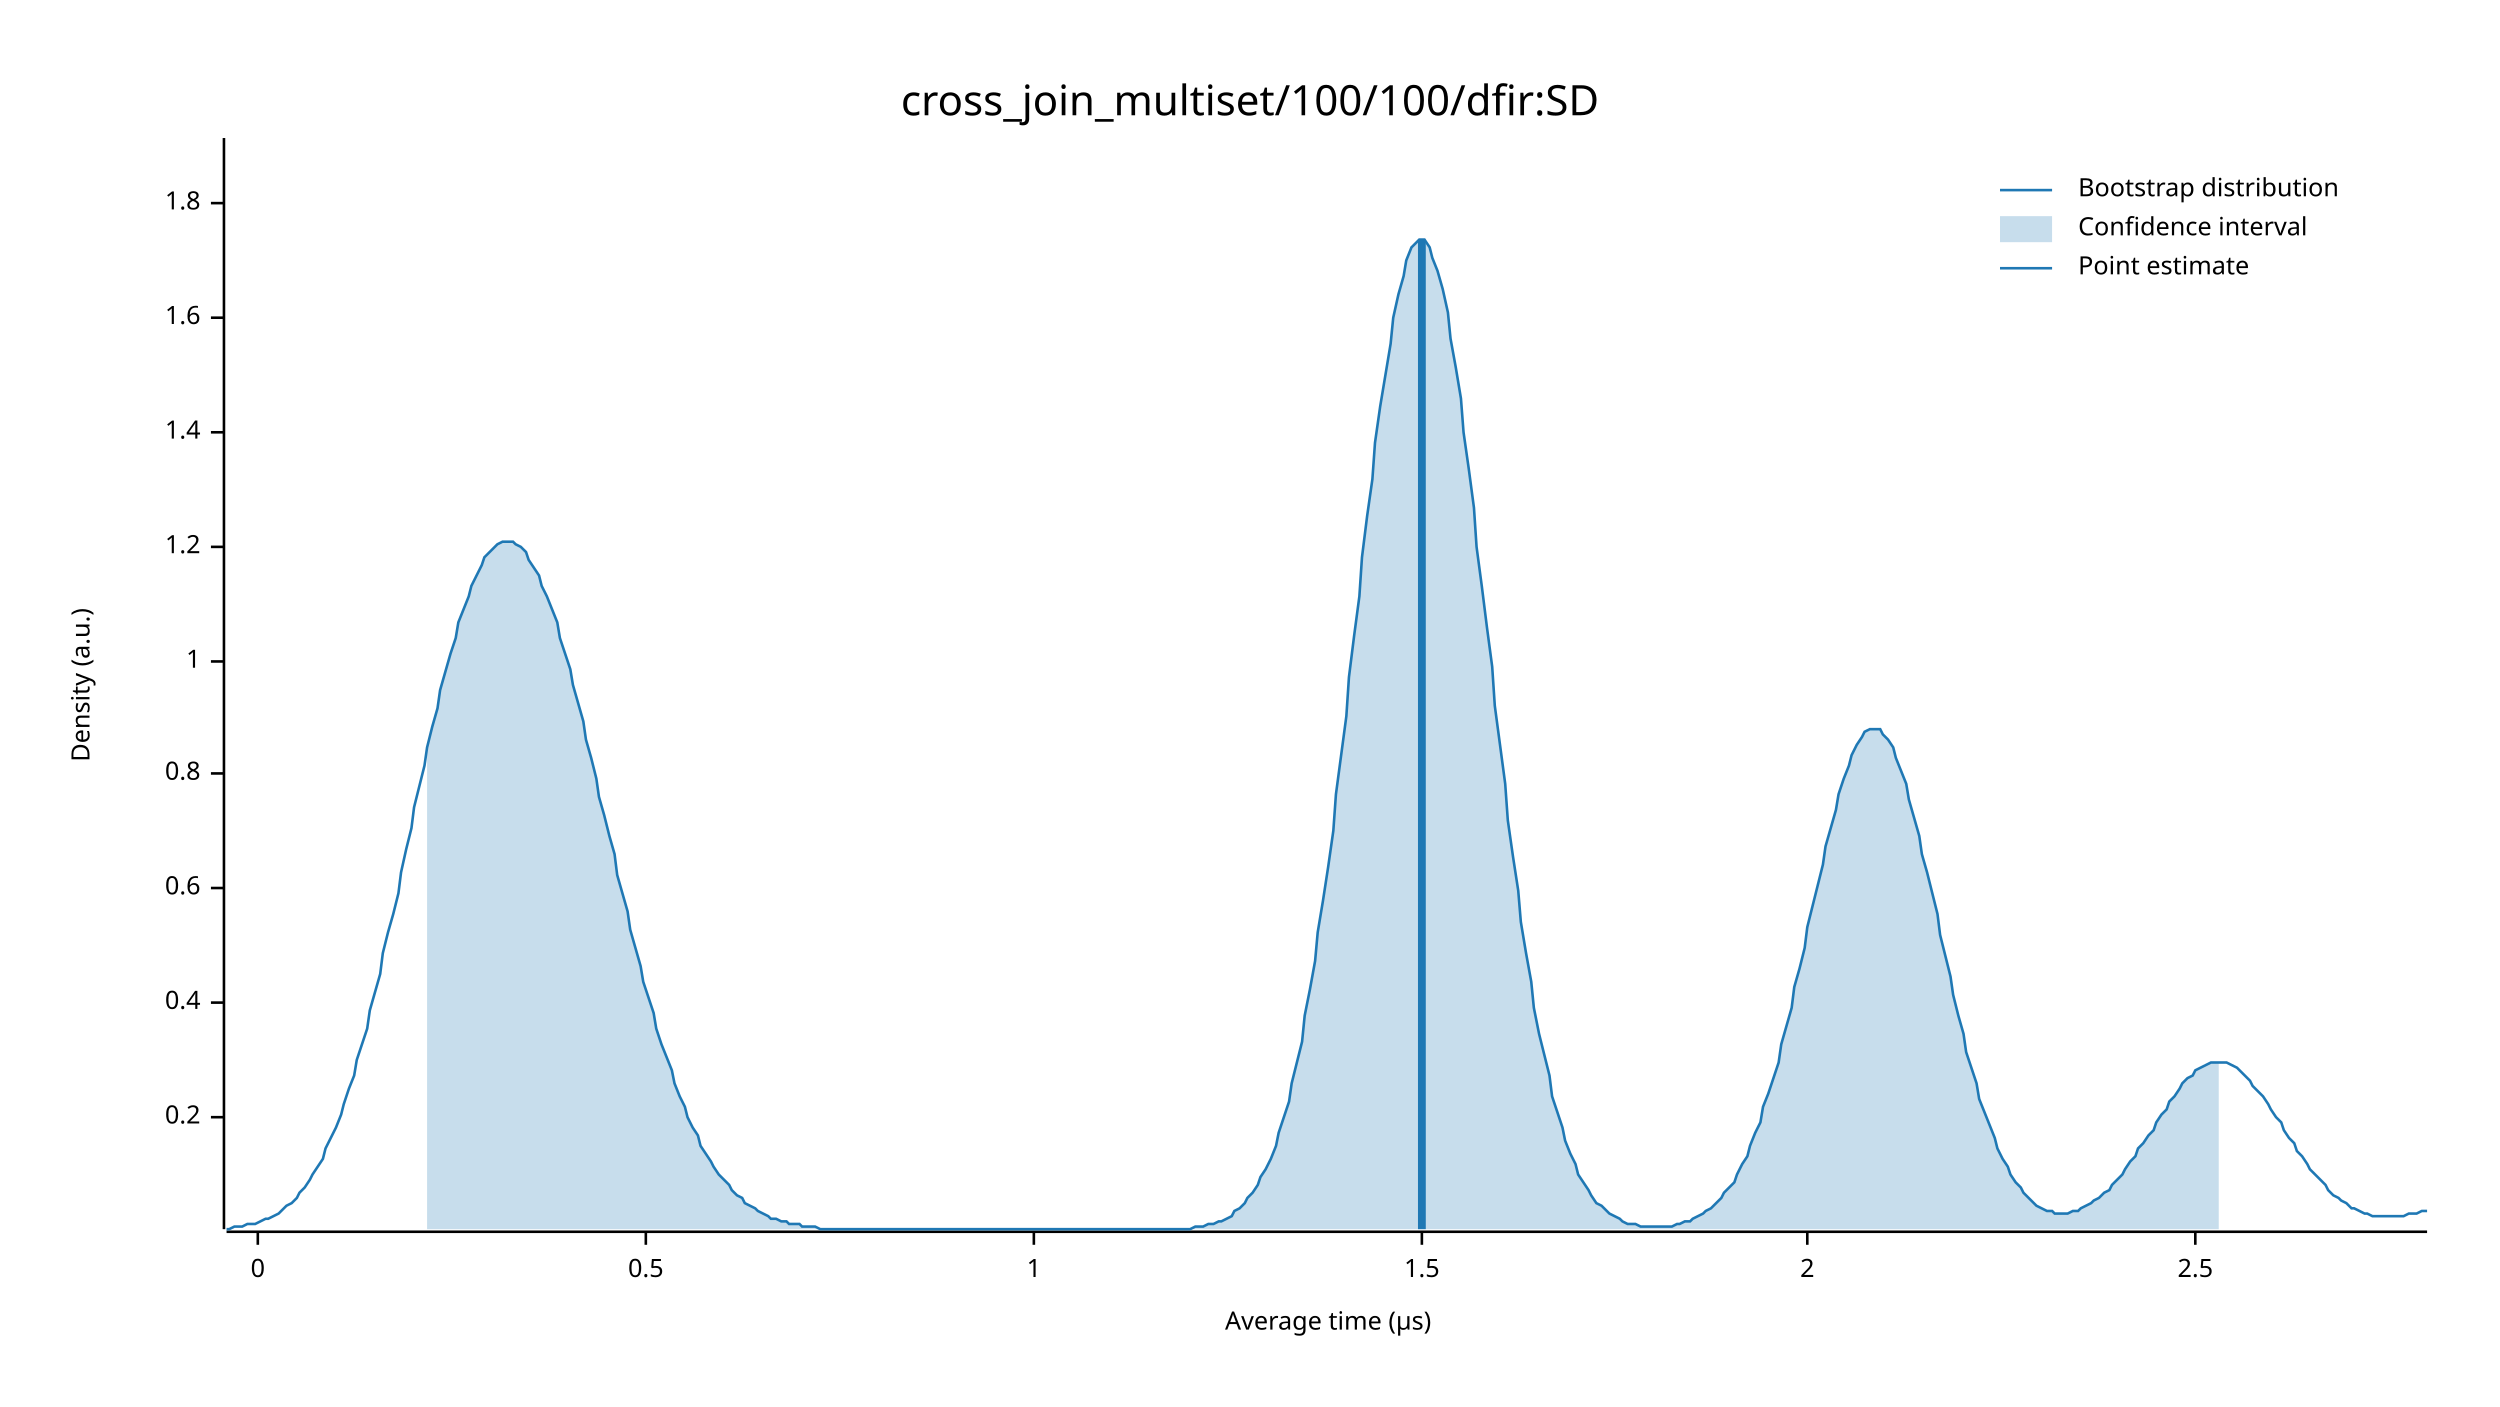
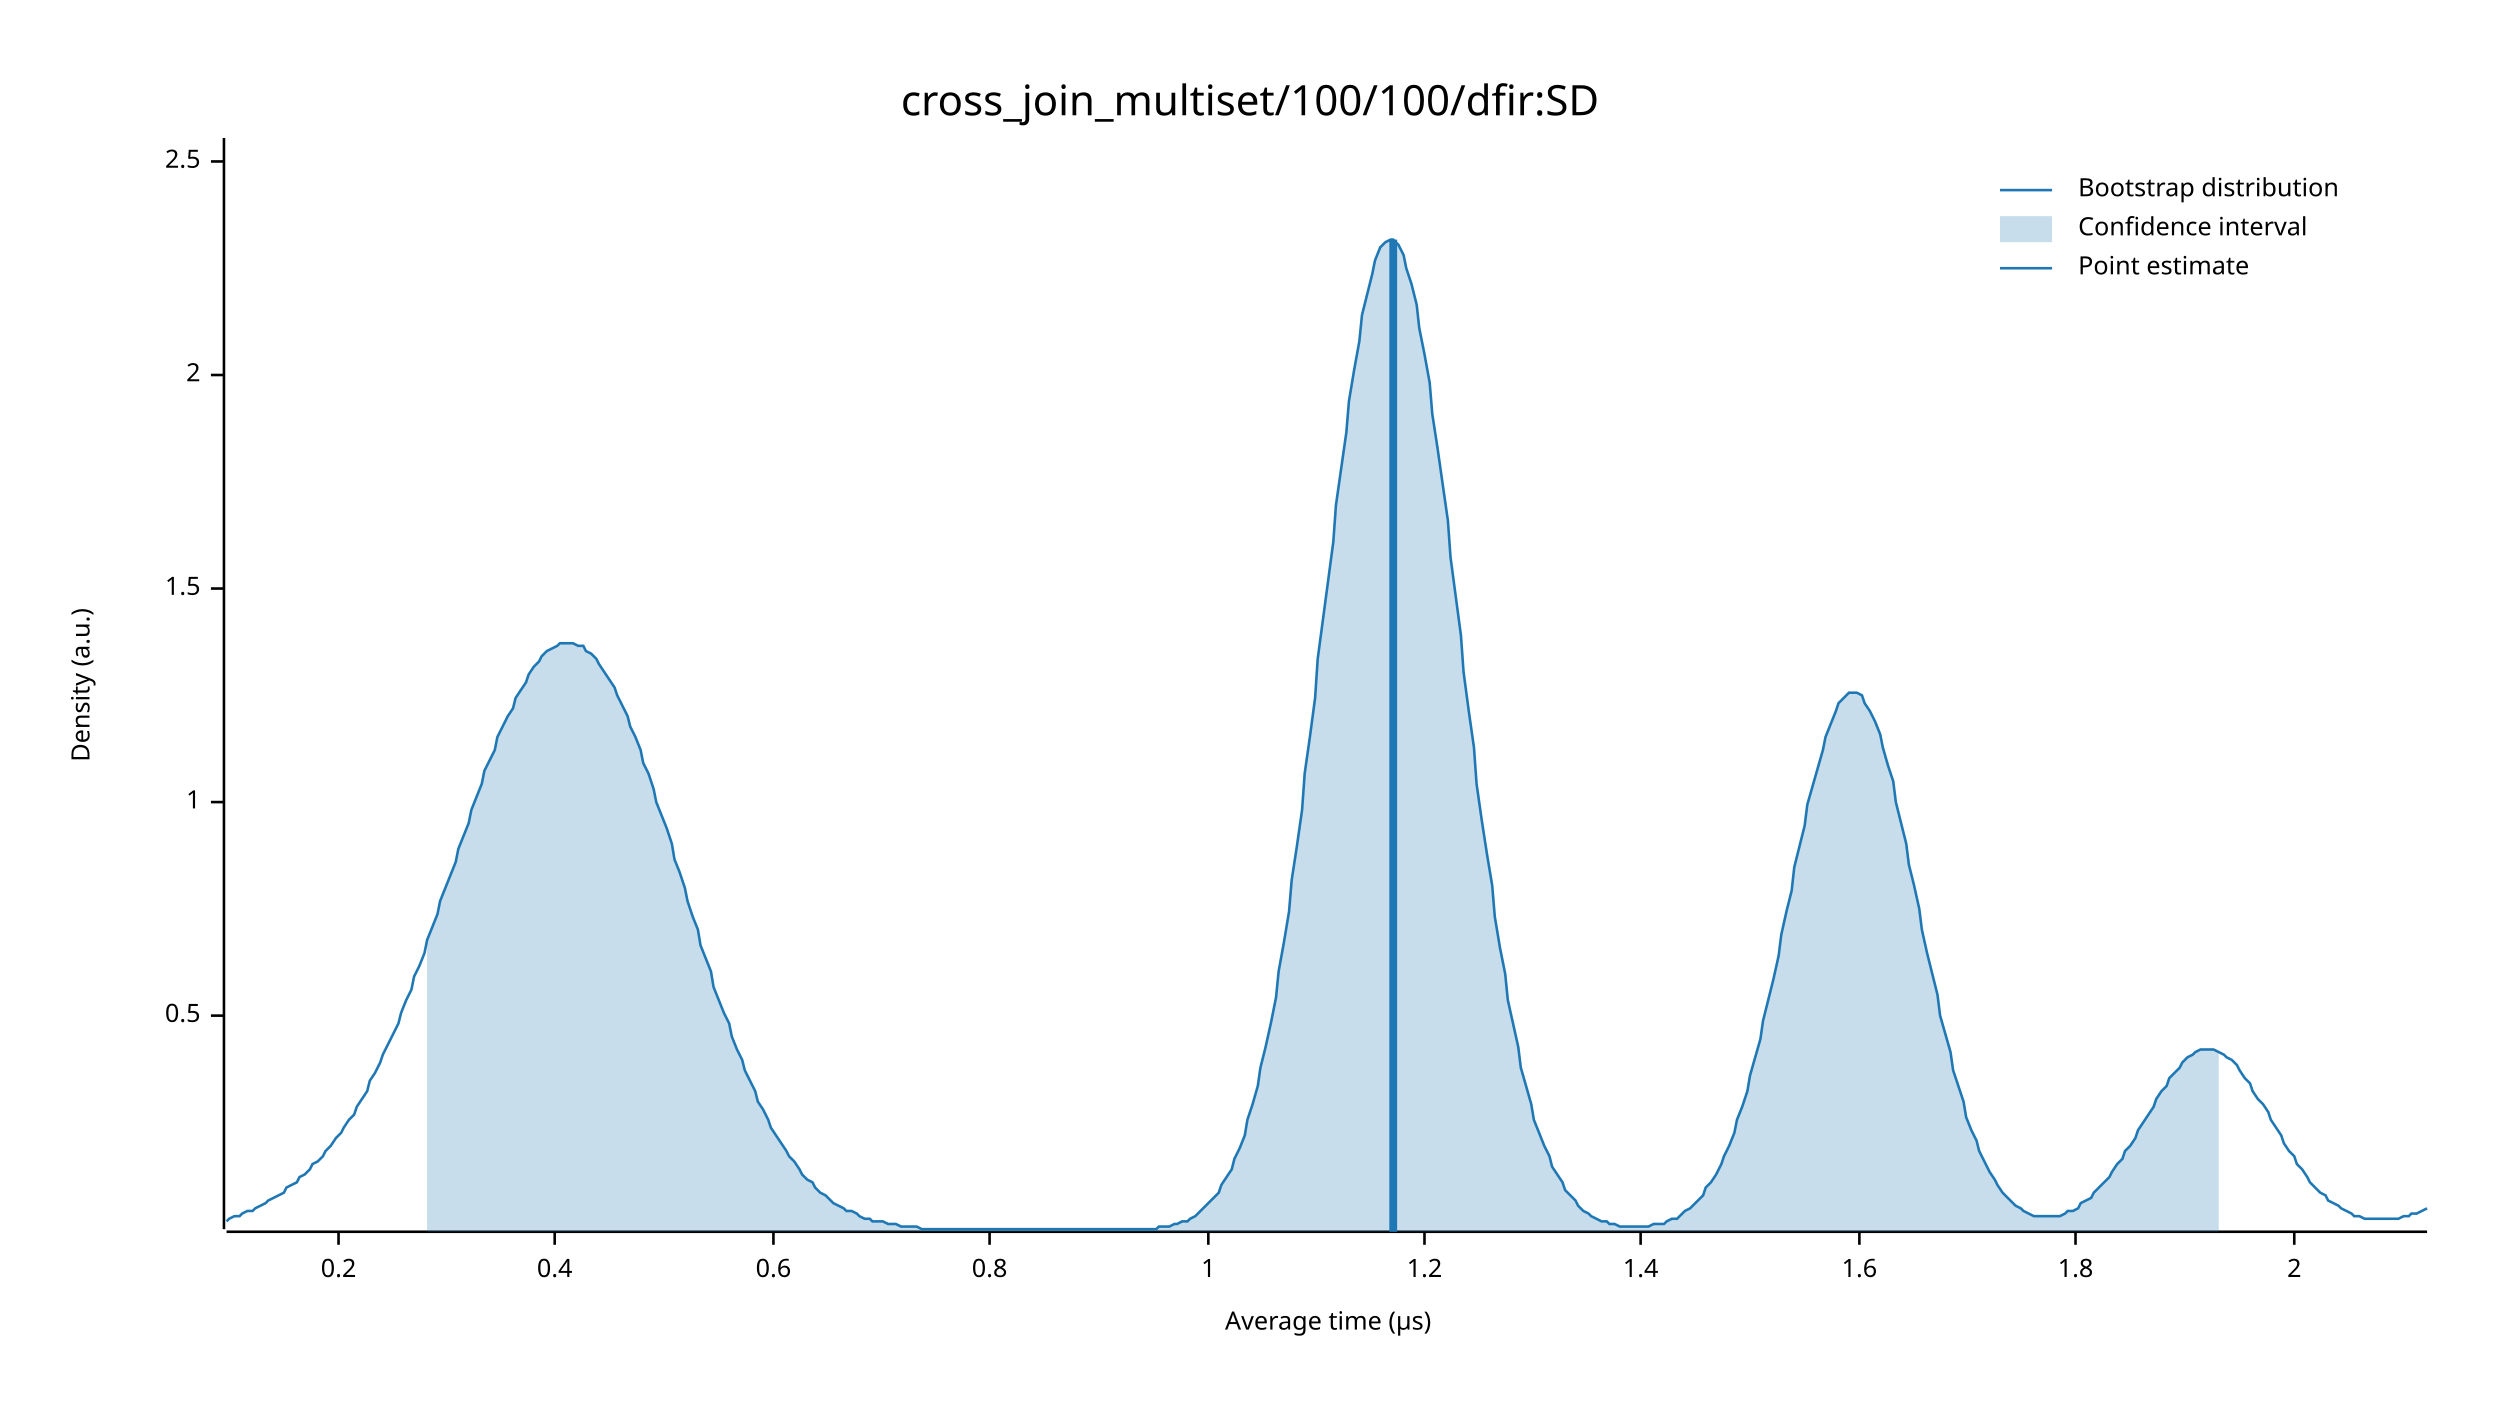
<svg xmlns="http://www.w3.org/2000/svg" width="960" height="540" viewBox="0 0 960 540">
  <text x="480" y="32" dy="0.76em" text-anchor="middle" font-family="sans-serif" font-size="16.129" opacity="1" fill="#000000">
cross_join_multiset/100/100/dfir:SD
</text>
  <text x="27" y="263" dy="0.76em" text-anchor="middle" font-family="sans-serif" font-size="9.677" opacity="1" fill="#000000" transform="rotate(270, 27, 263)">
Density (a.u.)
</text>
  <text x="510" y="513" dy="-0.5ex" text-anchor="middle" font-family="sans-serif" font-size="9.677" opacity="1" fill="#000000">
Average time (µs)
</text>
  <polyline fill="none" opacity="1" stroke="#000000" stroke-width="1" points="86,53 86,472 " />
-   <text x="77" y="429" dy="0.5ex" text-anchor="end" font-family="sans-serif" font-size="9.677" opacity="1" fill="#000000">
+   <text x="77" y="390" dy="0.5ex" text-anchor="end" font-family="sans-serif" font-size="9.677" opacity="1" fill="#000000">
+ 0.5
+ </text>
+   <polyline fill="none" opacity="1" stroke="#000000" stroke-width="1" points="81,390 86,390 " />
+   <text x="77" y="308" dy="0.5ex" text-anchor="end" font-family="sans-serif" font-size="9.677" opacity="1" fill="#000000">
+ 1
+ </text>
+   <polyline fill="none" opacity="1" stroke="#000000" stroke-width="1" points="81,308 86,308 " />
+   <text x="77" y="226" dy="0.5ex" text-anchor="end" font-family="sans-serif" font-size="9.677" opacity="1" fill="#000000">
+ 1.5
+ </text>
+   <polyline fill="none" opacity="1" stroke="#000000" stroke-width="1" points="81,226 86,226 " />
+   <text x="77" y="144" dy="0.5ex" text-anchor="end" font-family="sans-serif" font-size="9.677" opacity="1" fill="#000000">
+ 2
+ </text>
+   <polyline fill="none" opacity="1" stroke="#000000" stroke-width="1" points="81,144 86,144 " />
+   <text x="77" y="62" dy="0.5ex" text-anchor="end" font-family="sans-serif" font-size="9.677" opacity="1" fill="#000000">
+ 2.5
+ </text>
+   <polyline fill="none" opacity="1" stroke="#000000" stroke-width="1" points="81,62 86,62 " />
+   <polyline fill="none" opacity="1" stroke="#000000" stroke-width="1" points="87,473 932,473 " />
+   <text x="130" y="483" dy="0.76em" text-anchor="middle" font-family="sans-serif" font-size="9.677" opacity="1" fill="#000000">
0.2
</text>
-   <polyline fill="none" opacity="1" stroke="#000000" stroke-width="1" points="81,429 86,429 " />
-   <text x="77" y="385" dy="0.5ex" text-anchor="end" font-family="sans-serif" font-size="9.677" opacity="1" fill="#000000">
+   <polyline fill="none" opacity="1" stroke="#000000" stroke-width="1" points="130,473 130,478 " />
+   <text x="213" y="483" dy="0.76em" text-anchor="middle" font-family="sans-serif" font-size="9.677" opacity="1" fill="#000000">
0.4
</text>
-   <polyline fill="none" opacity="1" stroke="#000000" stroke-width="1" points="81,385 86,385 " />
-   <text x="77" y="341" dy="0.5ex" text-anchor="end" font-family="sans-serif" font-size="9.677" opacity="1" fill="#000000">
+   <polyline fill="none" opacity="1" stroke="#000000" stroke-width="1" points="213,473 213,478 " />
+   <text x="297" y="483" dy="0.76em" text-anchor="middle" font-family="sans-serif" font-size="9.677" opacity="1" fill="#000000">
0.6
</text>
-   <polyline fill="none" opacity="1" stroke="#000000" stroke-width="1" points="81,341 86,341 " />
-   <text x="77" y="297" dy="0.5ex" text-anchor="end" font-family="sans-serif" font-size="9.677" opacity="1" fill="#000000">
+   <polyline fill="none" opacity="1" stroke="#000000" stroke-width="1" points="297,473 297,478 " />
+   <text x="380" y="483" dy="0.76em" text-anchor="middle" font-family="sans-serif" font-size="9.677" opacity="1" fill="#000000">
0.8
</text>
-   <polyline fill="none" opacity="1" stroke="#000000" stroke-width="1" points="81,297 86,297 " />
-   <text x="77" y="254" dy="0.5ex" text-anchor="end" font-family="sans-serif" font-size="9.677" opacity="1" fill="#000000">
+   <polyline fill="none" opacity="1" stroke="#000000" stroke-width="1" points="380,473 380,478 " />
+   <text x="464" y="483" dy="0.76em" text-anchor="middle" font-family="sans-serif" font-size="9.677" opacity="1" fill="#000000">
1
</text>
-   <polyline fill="none" opacity="1" stroke="#000000" stroke-width="1" points="81,254 86,254 " />
-   <text x="77" y="210" dy="0.5ex" text-anchor="end" font-family="sans-serif" font-size="9.677" opacity="1" fill="#000000">
+   <polyline fill="none" opacity="1" stroke="#000000" stroke-width="1" points="464,473 464,478 " />
+   <text x="547" y="483" dy="0.76em" text-anchor="middle" font-family="sans-serif" font-size="9.677" opacity="1" fill="#000000">
1.2
</text>
-   <polyline fill="none" opacity="1" stroke="#000000" stroke-width="1" points="81,210 86,210 " />
-   <text x="77" y="166" dy="0.5ex" text-anchor="end" font-family="sans-serif" font-size="9.677" opacity="1" fill="#000000">
+   <polyline fill="none" opacity="1" stroke="#000000" stroke-width="1" points="547,473 547,478 " />
+   <text x="630" y="483" dy="0.76em" text-anchor="middle" font-family="sans-serif" font-size="9.677" opacity="1" fill="#000000">
1.4
</text>
-   <polyline fill="none" opacity="1" stroke="#000000" stroke-width="1" points="81,166 86,166 " />
-   <text x="77" y="122" dy="0.5ex" text-anchor="end" font-family="sans-serif" font-size="9.677" opacity="1" fill="#000000">
+   <polyline fill="none" opacity="1" stroke="#000000" stroke-width="1" points="630,473 630,478 " />
+   <text x="714" y="483" dy="0.76em" text-anchor="middle" font-family="sans-serif" font-size="9.677" opacity="1" fill="#000000">
1.6
</text>
-   <polyline fill="none" opacity="1" stroke="#000000" stroke-width="1" points="81,122 86,122 " />
-   <text x="77" y="78" dy="0.5ex" text-anchor="end" font-family="sans-serif" font-size="9.677" opacity="1" fill="#000000">
+   <polyline fill="none" opacity="1" stroke="#000000" stroke-width="1" points="714,473 714,478 " />
+   <text x="797" y="483" dy="0.76em" text-anchor="middle" font-family="sans-serif" font-size="9.677" opacity="1" fill="#000000">
1.8
</text>
-   <polyline fill="none" opacity="1" stroke="#000000" stroke-width="1" points="81,78 86,78 " />
-   <polyline fill="none" opacity="1" stroke="#000000" stroke-width="1" points="87,473 932,473 " />
-   <text x="99" y="483" dy="0.76em" text-anchor="middle" font-family="sans-serif" font-size="9.677" opacity="1" fill="#000000">
- 0
- </text>
-   <polyline fill="none" opacity="1" stroke="#000000" stroke-width="1" points="99,473 99,478 " />
-   <text x="248" y="483" dy="0.76em" text-anchor="middle" font-family="sans-serif" font-size="9.677" opacity="1" fill="#000000">
- 0.5
- </text>
-   <polyline fill="none" opacity="1" stroke="#000000" stroke-width="1" points="248,473 248,478 " />
-   <text x="397" y="483" dy="0.76em" text-anchor="middle" font-family="sans-serif" font-size="9.677" opacity="1" fill="#000000">
- 1
- </text>
-   <polyline fill="none" opacity="1" stroke="#000000" stroke-width="1" points="397,473 397,478 " />
-   <text x="546" y="483" dy="0.76em" text-anchor="middle" font-family="sans-serif" font-size="9.677" opacity="1" fill="#000000">
- 1.5
- </text>
-   <polyline fill="none" opacity="1" stroke="#000000" stroke-width="1" points="546,473 546,478 " />
-   <text x="694" y="483" dy="0.76em" text-anchor="middle" font-family="sans-serif" font-size="9.677" opacity="1" fill="#000000">
+   <polyline fill="none" opacity="1" stroke="#000000" stroke-width="1" points="797,473 797,478 " />
+   <text x="881" y="483" dy="0.76em" text-anchor="middle" font-family="sans-serif" font-size="9.677" opacity="1" fill="#000000">
2
</text>
-   <polyline fill="none" opacity="1" stroke="#000000" stroke-width="1" points="694,473 694,478 " />
-   <text x="843" y="483" dy="0.76em" text-anchor="middle" font-family="sans-serif" font-size="9.677" opacity="1" fill="#000000">
- 2.5
- </text>
-   <polyline fill="none" opacity="1" stroke="#000000" stroke-width="1" points="843,473 843,478 " />
-   <polyline fill="none" opacity="1" stroke="#1F78B4" stroke-width="1" points="87,472 88,472 90,471 92,471 93,471 95,470 97,470 98,470 100,469 102,468 103,468 105,467 107,466 109,464 110,463 112,462 114,460 115,458 117,456 119,453 120,451 122,448 124,445 125,441 127,437 129,433 131,428 132,424 134,418 136,413 137,407 139,401 141,395 142,388 144,381 146,374 147,366 149,358 151,351 153,343 154,335 156,326 158,318 159,310 161,302 163,294 164,287 166,279 168,272 169,265 171,258 173,251 175,245 176,239 178,234 180,229 181,225 183,221 185,217 186,214 188,212 190,210 191,209 193,208 195,208 197,208 198,209 200,210 202,212 203,215 205,218 207,221 208,225 210,229 212,234 214,239 215,245 217,251 219,257 220,263 222,270 224,277 225,284 227,291 229,299 230,306 232,313 234,321 236,328 237,336 239,343 241,350 242,357 244,364 246,371 247,377 249,383 251,389 252,395 254,401 256,406 258,411 259,416 261,421 263,425 264,429 266,433 268,436 269,440 271,443 273,446 274,448 276,451 278,453 280,455 281,457 283,459 285,460 286,462 288,463 290,464 291,465 293,466 295,467 296,468 298,468 300,469 302,469 303,470 305,470 307,470 308,471 310,471 312,471 313,471 315,472 317,472 318,472 320,472 322,472 324,472 325,472 327,472 329,472 330,472 332,472 334,472 335,472 337,472 339,472 341,472 342,472 344,472 346,472 347,472 349,472 351,472 352,472 354,472 356,472 357,472 359,472 361,472 363,472 364,472 366,472 368,472 369,472 371,472 373,472 374,472 376,472 378,472 379,472 381,472 383,472 385,472 386,472 388,472 390,472 391,472 393,472 395,472 396,472 398,472 400,472 401,472 403,472 405,472 407,472 408,472 410,472 412,472 413,472 415,472 417,472 418,472 420,472 422,472 423,472 425,472 427,472 429,472 430,472 432,472 434,472 435,472 437,472 439,472 440,472 442,472 444,472 445,472 447,472 449,472 451,472 452,472 454,472 456,472 457,472 459,471 461,471 462,471 464,470 466,470 468,469 469,469 471,468 473,467 474,465 476,464 478,462 479,460 481,458 483,455 484,452 486,449 488,445 490,440 491,435 493,429 495,423 496,416 498,408 500,400 501,390 503,380 505,369 506,358 508,346 510,333 512,319 513,305 515,290 517,275 518,260 520,244 522,229 523,214 525,198 527,184 528,170 530,156 532,144 534,132 535,122 537,113 539,106 540,100 542,95 544,93 545,92 547,92 549,95 550,99 552,104 554,111 556,120 557,130 559,141 561,153 562,166 564,180 566,195 567,210 569,225 571,241 573,256 574,271 576,286 578,301 579,315 581,329 583,342 584,354 586,366 588,377 589,387 591,397 593,405 595,413 596,421 598,427 600,433 601,438 603,443 605,447 606,451 608,454 610,457 611,459 613,462 615,463 617,465 618,466 620,467 622,468 623,469 625,470 627,470 628,470 630,471 632,471 633,471 635,471 637,471 639,471 640,471 642,471 644,470 645,470 647,469 649,469 650,468 652,467 654,466 655,465 657,464 659,462 661,460 662,458 664,456 666,454 667,451 669,447 671,444 672,440 674,435 676,431 677,425 679,420 681,414 683,408 684,401 686,394 688,387 689,379 691,372 693,364 694,356 696,348 698,340 700,332 701,325 703,318 705,311 706,305 708,299 710,294 711,290 713,286 715,283 716,281 718,280 720,280 722,280 723,282 725,284 727,287 728,291 730,296 732,301 733,307 735,314 737,321 738,328 740,335 742,343 744,351 745,359 747,367 749,375 750,382 752,390 754,397 755,404 757,410 759,416 760,422 762,427 764,432 766,437 767,441 769,445 771,448 772,451 774,454 776,456 777,458 779,460 781,462 782,463 784,464 786,465 788,465 789,466 791,466 793,466 794,466 796,465 798,465 799,464 801,463 803,462 804,461 806,460 808,458 810,457 811,455 813,453 815,451 816,449 818,446 820,444 821,441 823,439 825,436 827,434 828,431 830,428 832,426 833,423 835,421 837,418 838,416 840,414 842,413 843,411 845,410 847,409 849,408 850,408 852,408 854,408 855,408 857,409 859,410 860,411 862,413 864,415 865,417 867,419 869,421 871,424 872,426 874,429 876,431 877,434 879,437 881,439 882,442 884,444 886,447 887,449 889,451 891,453 893,455 894,457 896,459 898,460 899,461 901,462 903,464 904,464 906,465 908,466 909,466 911,467 913,467 915,467 916,467 918,467 920,467 921,467 923,467 925,466 926,466 928,466 930,465 932,465 " />
-   <polygon opacity="0.25" fill="#1F78B4" points="164,287 166,279 168,272 169,265 171,258 173,251 175,245 176,239 178,234 180,229 181,225 183,221 185,217 186,214 188,212 190,210 191,209 193,208 195,208 197,208 198,209 200,210 202,212 203,215 205,218 207,221 208,225 210,229 212,234 214,239 215,245 217,251 219,257 220,263 222,270 224,277 225,284 227,291 229,299 230,306 232,313 234,321 236,328 237,336 239,343 241,350 242,357 244,364 246,371 247,377 249,383 251,389 252,395 254,401 256,406 258,411 259,416 261,421 263,425 264,429 266,433 268,436 269,440 271,443 273,446 274,448 276,451 278,453 280,455 281,457 283,459 285,460 286,462 288,463 290,464 291,465 293,466 295,467 296,468 298,468 300,469 302,469 303,470 305,470 307,470 308,471 310,471 312,471 313,471 315,472 317,472 318,472 320,472 322,472 324,472 325,472 327,472 329,472 330,472 332,472 334,472 335,472 337,472 339,472 341,472 342,472 344,472 346,472 347,472 349,472 351,472 352,472 354,472 356,472 357,472 359,472 361,472 363,472 364,472 366,472 368,472 369,472 371,472 373,472 374,472 376,472 378,472 379,472 381,472 383,472 385,472 386,472 388,472 390,472 391,472 393,472 395,472 396,472 398,472 400,472 401,472 403,472 405,472 407,472 408,472 410,472 412,472 413,472 415,472 417,472 418,472 420,472 422,472 423,472 425,472 427,472 429,472 430,472 432,472 434,472 435,472 437,472 439,472 440,472 442,472 444,472 445,472 447,472 449,472 451,472 452,472 454,472 456,472 457,472 459,471 461,471 462,471 464,470 466,470 468,469 469,469 471,468 473,467 474,465 476,464 478,462 479,460 481,458 483,455 484,452 486,449 488,445 490,440 491,435 493,429 495,423 496,416 498,408 500,400 501,390 503,380 505,369 506,358 508,346 510,333 512,319 513,305 515,290 517,275 518,260 520,244 522,229 523,214 525,198 527,184 528,170 530,156 532,144 534,132 535,122 537,113 539,106 540,100 542,95 544,93 545,92 547,92 549,95 550,99 552,104 554,111 556,120 557,130 559,141 561,153 562,166 564,180 566,195 567,210 569,225 571,241 573,256 574,271 576,286 578,301 579,315 581,329 583,342 584,354 586,366 588,377 589,387 591,397 593,405 595,413 596,421 598,427 600,433 601,438 603,443 605,447 606,451 608,454 610,457 611,459 613,462 615,463 617,465 618,466 620,467 622,468 623,469 625,470 627,470 628,470 630,471 632,471 633,471 635,471 637,471 639,471 640,471 642,471 644,470 645,470 647,469 649,469 650,468 652,467 654,466 655,465 657,464 659,462 661,460 662,458 664,456 666,454 667,451 669,447 671,444 672,440 674,435 676,431 677,425 679,420 681,414 683,408 684,401 686,394 688,387 689,379 691,372 693,364 694,356 696,348 698,340 700,332 701,325 703,318 705,311 706,305 708,299 710,294 711,290 713,286 715,283 716,281 718,280 720,280 722,280 723,282 725,284 727,287 728,291 730,296 732,301 733,307 735,314 737,321 738,328 740,335 742,343 744,351 745,359 747,367 749,375 750,382 752,390 754,397 755,404 757,410 759,416 760,422 762,427 764,432 766,437 767,441 769,445 771,448 772,451 774,454 776,456 777,458 779,460 781,462 782,463 784,464 786,465 788,465 789,466 791,466 793,466 794,466 796,465 798,465 799,464 801,463 803,462 804,461 806,460 808,458 810,457 811,455 813,453 815,451 816,449 818,446 820,444 821,441 823,439 825,436 827,434 828,431 830,428 832,426 833,423 835,421 837,418 838,416 840,414 842,413 843,411 845,410 847,409 849,408 850,408 852,408 852,472 164,472 " />
-   <polyline fill="none" opacity="1" stroke="#1F78B4" stroke-width="3" points="546,472 546,92 " />
+   <polyline fill="none" opacity="1" stroke="#000000" stroke-width="1" points="881,473 881,478 " />
+   <polyline fill="none" opacity="1" stroke="#1F78B4" stroke-width="1" points="87,469 88,468 90,467 92,467 93,466 95,465 97,465 98,464 100,463 102,462 103,461 105,460 107,459 109,458 110,456 112,455 114,454 115,452 117,451 119,449 120,447 122,446 124,444 125,442 127,440 129,437 131,435 132,433 134,430 136,428 137,425 139,422 141,419 142,415 144,412 146,408 147,405 149,401 151,397 153,393 154,389 156,384 158,380 159,375 161,371 163,366 164,361 166,356 168,351 169,346 171,341 173,336 175,331 176,326 178,321 180,316 181,311 183,306 185,301 186,296 188,292 190,288 191,283 193,279 195,275 197,272 198,268 200,265 202,262 203,259 205,256 207,254 208,252 210,250 212,249 214,248 215,247 217,247 219,247 220,247 222,248 224,248 225,250 227,251 229,253 230,255 232,258 234,261 236,264 237,267 239,271 241,275 242,279 244,283 246,288 247,293 249,297 251,303 252,308 254,313 256,318 258,324 259,330 261,335 263,341 264,346 266,352 268,357 269,363 271,368 273,373 274,379 276,384 278,389 280,393 281,398 283,403 285,407 286,411 288,415 290,419 291,423 293,426 295,430 296,433 298,436 300,439 302,442 303,444 305,446 307,449 308,451 310,453 312,454 313,456 315,458 317,459 318,460 320,462 322,463 324,464 325,465 327,465 329,466 330,467 332,468 334,468 335,469 337,469 339,469 341,470 342,470 344,470 346,471 347,471 349,471 351,471 352,471 354,472 356,472 357,472 359,472 361,472 363,472 364,472 366,472 368,472 369,472 371,472 373,472 374,472 376,472 378,472 379,472 381,472 383,472 385,472 386,472 388,472 390,472 391,472 393,472 395,472 396,472 398,472 400,472 401,472 403,472 405,472 407,472 408,472 410,472 412,472 413,472 415,472 417,472 418,472 420,472 422,472 423,472 425,472 427,472 429,472 430,472 432,472 434,472 435,472 437,472 439,472 440,472 442,472 444,472 445,471 447,471 449,471 451,470 452,470 454,469 456,469 457,468 459,467 461,465 462,464 464,462 466,460 468,458 469,455 471,452 473,449 474,445 476,441 478,436 479,430 481,424 483,417 484,410 486,402 488,393 490,383 491,373 493,362 495,350 496,338 498,325 500,311 501,297 503,283 505,268 506,253 508,238 510,223 512,208 513,194 515,180 517,166 518,154 520,142 522,131 523,121 525,113 527,105 528,100 530,95 532,93 534,92 535,92 537,94 539,98 540,103 542,109 544,117 545,126 547,136 549,147 550,159 552,172 554,186 556,200 557,214 559,229 561,244 562,258 564,273 566,287 567,301 569,315 571,328 573,340 574,352 576,364 578,374 579,384 581,393 583,402 584,410 586,417 588,424 589,430 591,435 593,440 595,444 596,448 598,451 600,454 601,457 603,459 605,461 606,463 608,465 610,466 611,467 613,468 615,469 617,469 618,470 620,470 622,471 623,471 625,471 627,471 628,471 630,471 632,471 633,471 635,470 637,470 639,470 640,469 642,468 644,468 645,467 647,465 649,464 650,463 652,461 654,459 655,456 657,454 659,451 661,447 662,444 664,440 666,435 667,430 669,425 671,419 672,413 674,406 676,399 677,392 679,384 681,376 683,367 684,359 686,350 688,342 689,333 691,325 693,317 694,309 696,302 698,295 700,288 701,283 703,278 705,273 706,270 708,268 710,266 711,266 713,266 715,267 716,270 718,273 720,277 722,282 723,287 725,294 727,300 728,308 730,316 732,324 733,332 735,340 737,349 738,357 740,366 742,374 744,382 745,390 747,397 749,404 750,411 752,417 754,423 755,429 757,434 759,438 760,442 762,446 764,450 766,453 767,455 769,458 771,460 772,461 774,463 776,464 777,465 779,466 781,467 782,467 784,467 786,467 788,467 789,467 791,467 793,466 794,465 796,465 798,464 799,462 801,461 803,460 804,458 806,456 808,454 810,452 811,450 813,447 815,445 816,442 818,440 820,437 821,434 823,431 825,428 827,425 828,422 830,419 832,417 833,414 835,412 837,410 838,408 840,406 842,405 843,404 845,403 847,403 849,403 850,403 852,404 854,405 855,406 857,407 859,409 860,411 862,414 864,416 865,419 867,422 869,424 871,427 872,430 874,433 876,436 877,439 879,442 881,444 882,447 884,449 886,452 887,454 889,456 891,458 893,459 894,461 896,462 898,463 899,464 901,465 903,466 904,467 906,467 908,468 909,468 911,468 913,468 915,468 916,468 918,468 920,468 921,468 923,467 925,467 926,466 928,466 930,465 932,464 " />
+   <polygon opacity="0.25" fill="#1F78B4" points="164,361 166,356 168,351 169,346 171,341 173,336 175,331 176,326 178,321 180,316 181,311 183,306 185,301 186,296 188,292 190,288 191,283 193,279 195,275 197,272 198,268 200,265 202,262 203,259 205,256 207,254 208,252 210,250 212,249 214,248 215,247 217,247 219,247 220,247 222,248 224,248 225,250 227,251 229,253 230,255 232,258 234,261 236,264 237,267 239,271 241,275 242,279 244,283 246,288 247,293 249,297 251,303 252,308 254,313 256,318 258,324 259,330 261,335 263,341 264,346 266,352 268,357 269,363 271,368 273,373 274,379 276,384 278,389 280,393 281,398 283,403 285,407 286,411 288,415 290,419 291,423 293,426 295,430 296,433 298,436 300,439 302,442 303,444 305,446 307,449 308,451 310,453 312,454 313,456 315,458 317,459 318,460 320,462 322,463 324,464 325,465 327,465 329,466 330,467 332,468 334,468 335,469 337,469 339,469 341,470 342,470 344,470 346,471 347,471 349,471 351,471 352,471 354,472 356,472 357,472 359,472 361,472 363,472 364,472 366,472 368,472 369,472 371,472 373,472 374,472 376,472 378,472 379,472 381,472 383,472 385,472 386,472 388,472 390,472 391,472 393,472 395,472 396,472 398,472 400,472 401,472 403,472 405,472 407,472 408,472 410,472 412,472 413,472 415,472 417,472 418,472 420,472 422,472 423,472 425,472 427,472 429,472 430,472 432,472 434,472 435,472 437,472 439,472 440,472 442,472 444,472 445,471 447,471 449,471 451,470 452,470 454,469 456,469 457,468 459,467 461,465 462,464 464,462 466,460 468,458 469,455 471,452 473,449 474,445 476,441 478,436 479,430 481,424 483,417 484,410 486,402 488,393 490,383 491,373 493,362 495,350 496,338 498,325 500,311 501,297 503,283 505,268 506,253 508,238 510,223 512,208 513,194 515,180 517,166 518,154 520,142 522,131 523,121 525,113 527,105 528,100 530,95 532,93 534,92 535,92 537,94 539,98 540,103 542,109 544,117 545,126 547,136 549,147 550,159 552,172 554,186 556,200 557,214 559,229 561,244 562,258 564,273 566,287 567,301 569,315 571,328 573,340 574,352 576,364 578,374 579,384 581,393 583,402 584,410 586,417 588,424 589,430 591,435 593,440 595,444 596,448 598,451 600,454 601,457 603,459 605,461 606,463 608,465 610,466 611,467 613,468 615,469 617,469 618,470 620,470 622,471 623,471 625,471 627,471 628,471 630,471 632,471 633,471 635,470 637,470 639,470 640,469 642,468 644,468 645,467 647,465 649,464 650,463 652,461 654,459 655,456 657,454 659,451 661,447 662,444 664,440 666,435 667,430 669,425 671,419 672,413 674,406 676,399 677,392 679,384 681,376 683,367 684,359 686,350 688,342 689,333 691,325 693,317 694,309 696,302 698,295 700,288 701,283 703,278 705,273 706,270 708,268 710,266 711,266 713,266 715,267 716,270 718,273 720,277 722,282 723,287 725,294 727,300 728,308 730,316 732,324 733,332 735,340 737,349 738,357 740,366 742,374 744,382 745,390 747,397 749,404 750,411 752,417 754,423 755,429 757,434 759,438 760,442 762,446 764,450 766,453 767,455 769,458 771,460 772,461 774,463 776,464 777,465 779,466 781,467 782,467 784,467 786,467 788,467 789,467 791,467 793,466 794,465 796,465 798,464 799,462 801,461 803,460 804,458 806,456 808,454 810,452 811,450 813,447 815,445 816,442 818,440 820,437 821,434 823,431 825,428 827,425 828,422 830,419 832,417 833,414 835,412 837,410 838,408 840,406 842,405 843,404 845,403 847,403 849,403 850,403 852,404 852,473 164,473 " />
+   <polyline fill="none" opacity="1" stroke="#1F78B4" stroke-width="3" points="535,473 535,92 " />
  <text x="798" y="68" dy="0.76em" text-anchor="start" font-family="sans-serif" font-size="9.677" opacity="1" fill="#000000">
Bootstrap distribution
</text>
  <text x="798" y="83" dy="0.76em" text-anchor="start" font-family="sans-serif" font-size="9.677" opacity="1" fill="#000000">
Confidence interval
</text>
  <text x="798" y="98" dy="0.76em" text-anchor="start" font-family="sans-serif" font-size="9.677" opacity="1" fill="#000000">
Point estimate
</text>
  <polyline fill="none" opacity="1" stroke="#1F78B4" stroke-width="1" points="768,73 788,73 " />
  <rect x="768" y="83" width="20" height="10" opacity="0.25" fill="#1F78B4" stroke="none" />
  <polyline fill="none" opacity="1" stroke="#1F78B4" stroke-width="1" points="768,103 788,103 " />
</svg>
